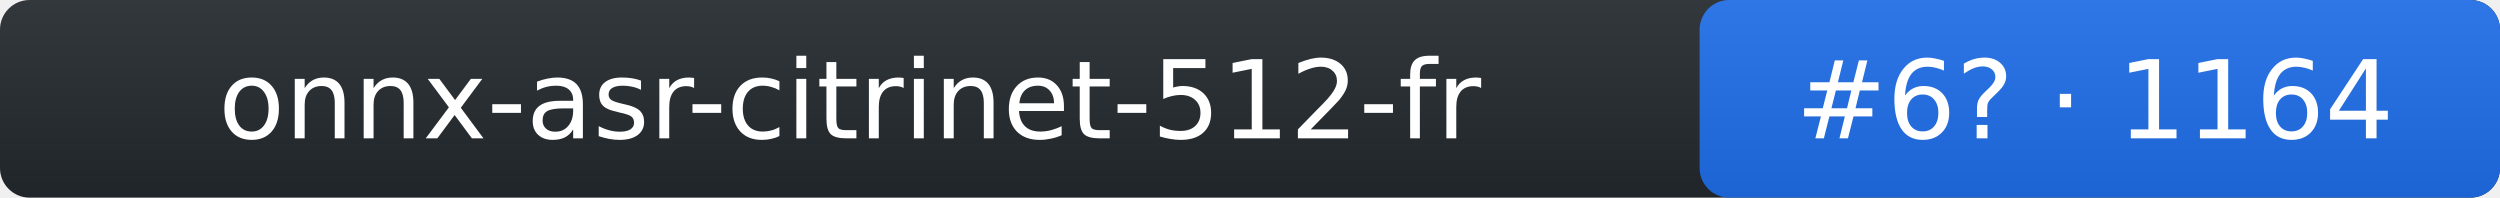
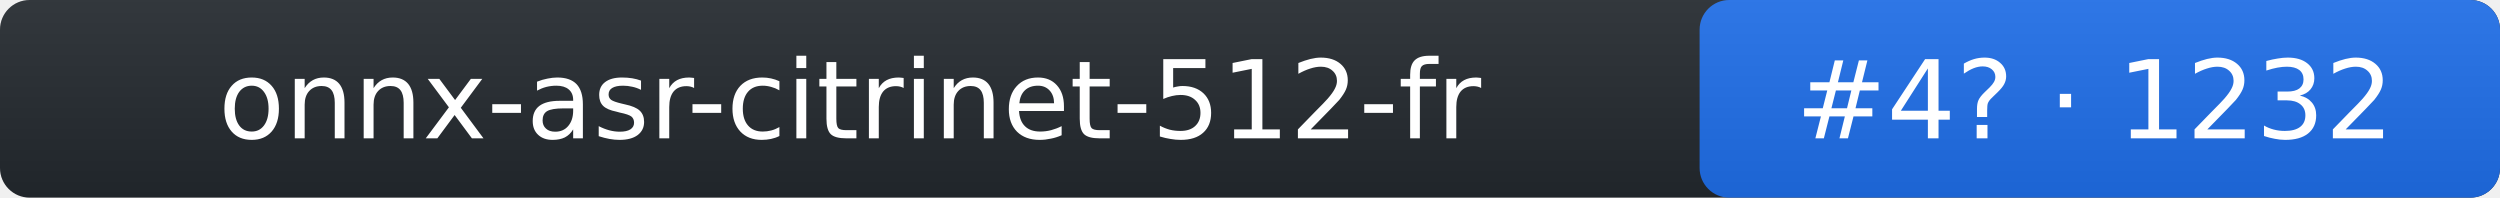
- <svg xmlns="http://www.w3.org/2000/svg" width="253" height="20" role="img" aria-label="onnx-asr-citrinet-512-fr: rank 6 in stt arena, rating 1164">
+ <svg xmlns="http://www.w3.org/2000/svg" width="253" height="20" role="img" aria-label="onnx-asr-citrinet-512-fr: rank 4 in stt arena, rating 1232">
  <linearGradient id="s" x2="0" y2="100%">
    <stop offset="0" stop-color="#bbb" stop-opacity=".1" />
    <stop offset="1" stop-opacity=".1" />
  </linearGradient>
  <rect rx="3" width="253" height="20" fill="#24292f" />
  <rect rx="3" x="172" width="81" height="20" fill="#1f6feb" />
  <rect rx="3" width="253" height="20" fill="url(#s)" />
  <g fill="#fff" text-anchor="middle" font-family="Verdana,DejaVu Sans,Geneva,sans-serif" font-size="11">
    <text x="86" y="14">onnx-asr-citrinet-512-fr</text>
-     <text x="212" y="14">#6? · 1164</text>
+     <text x="212" y="14">#4? · 1232</text>
  </g>
</svg>
